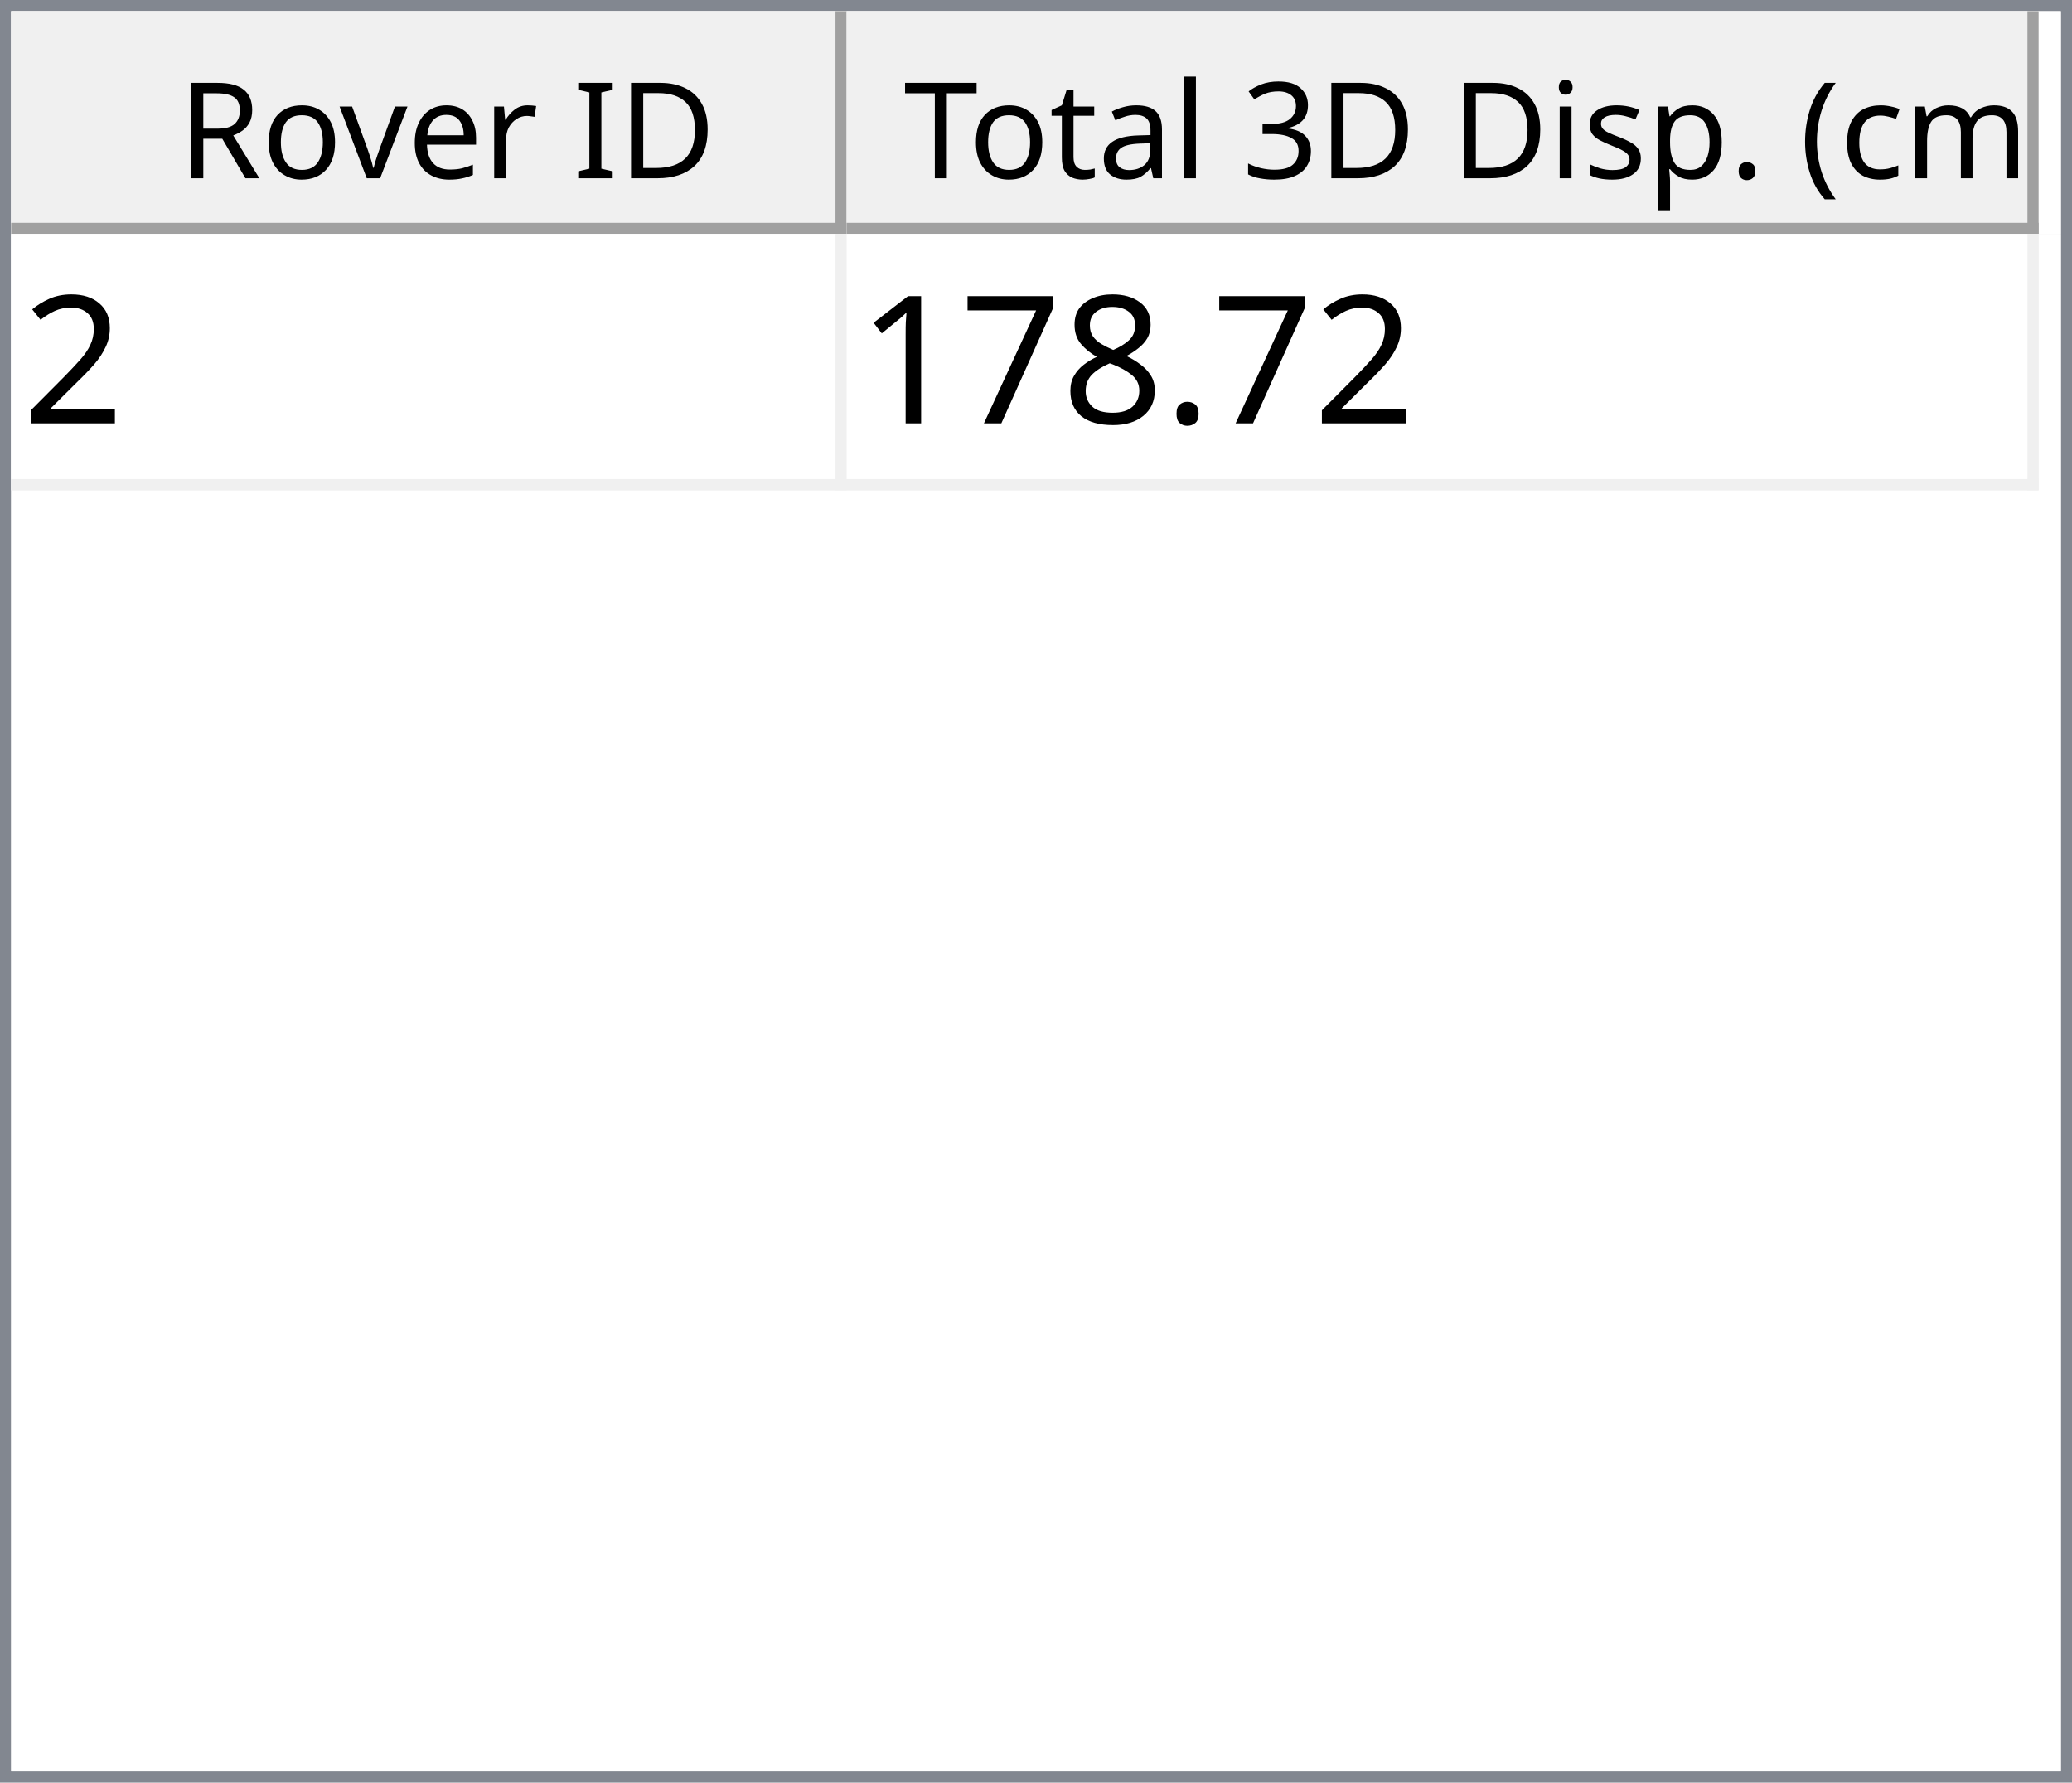
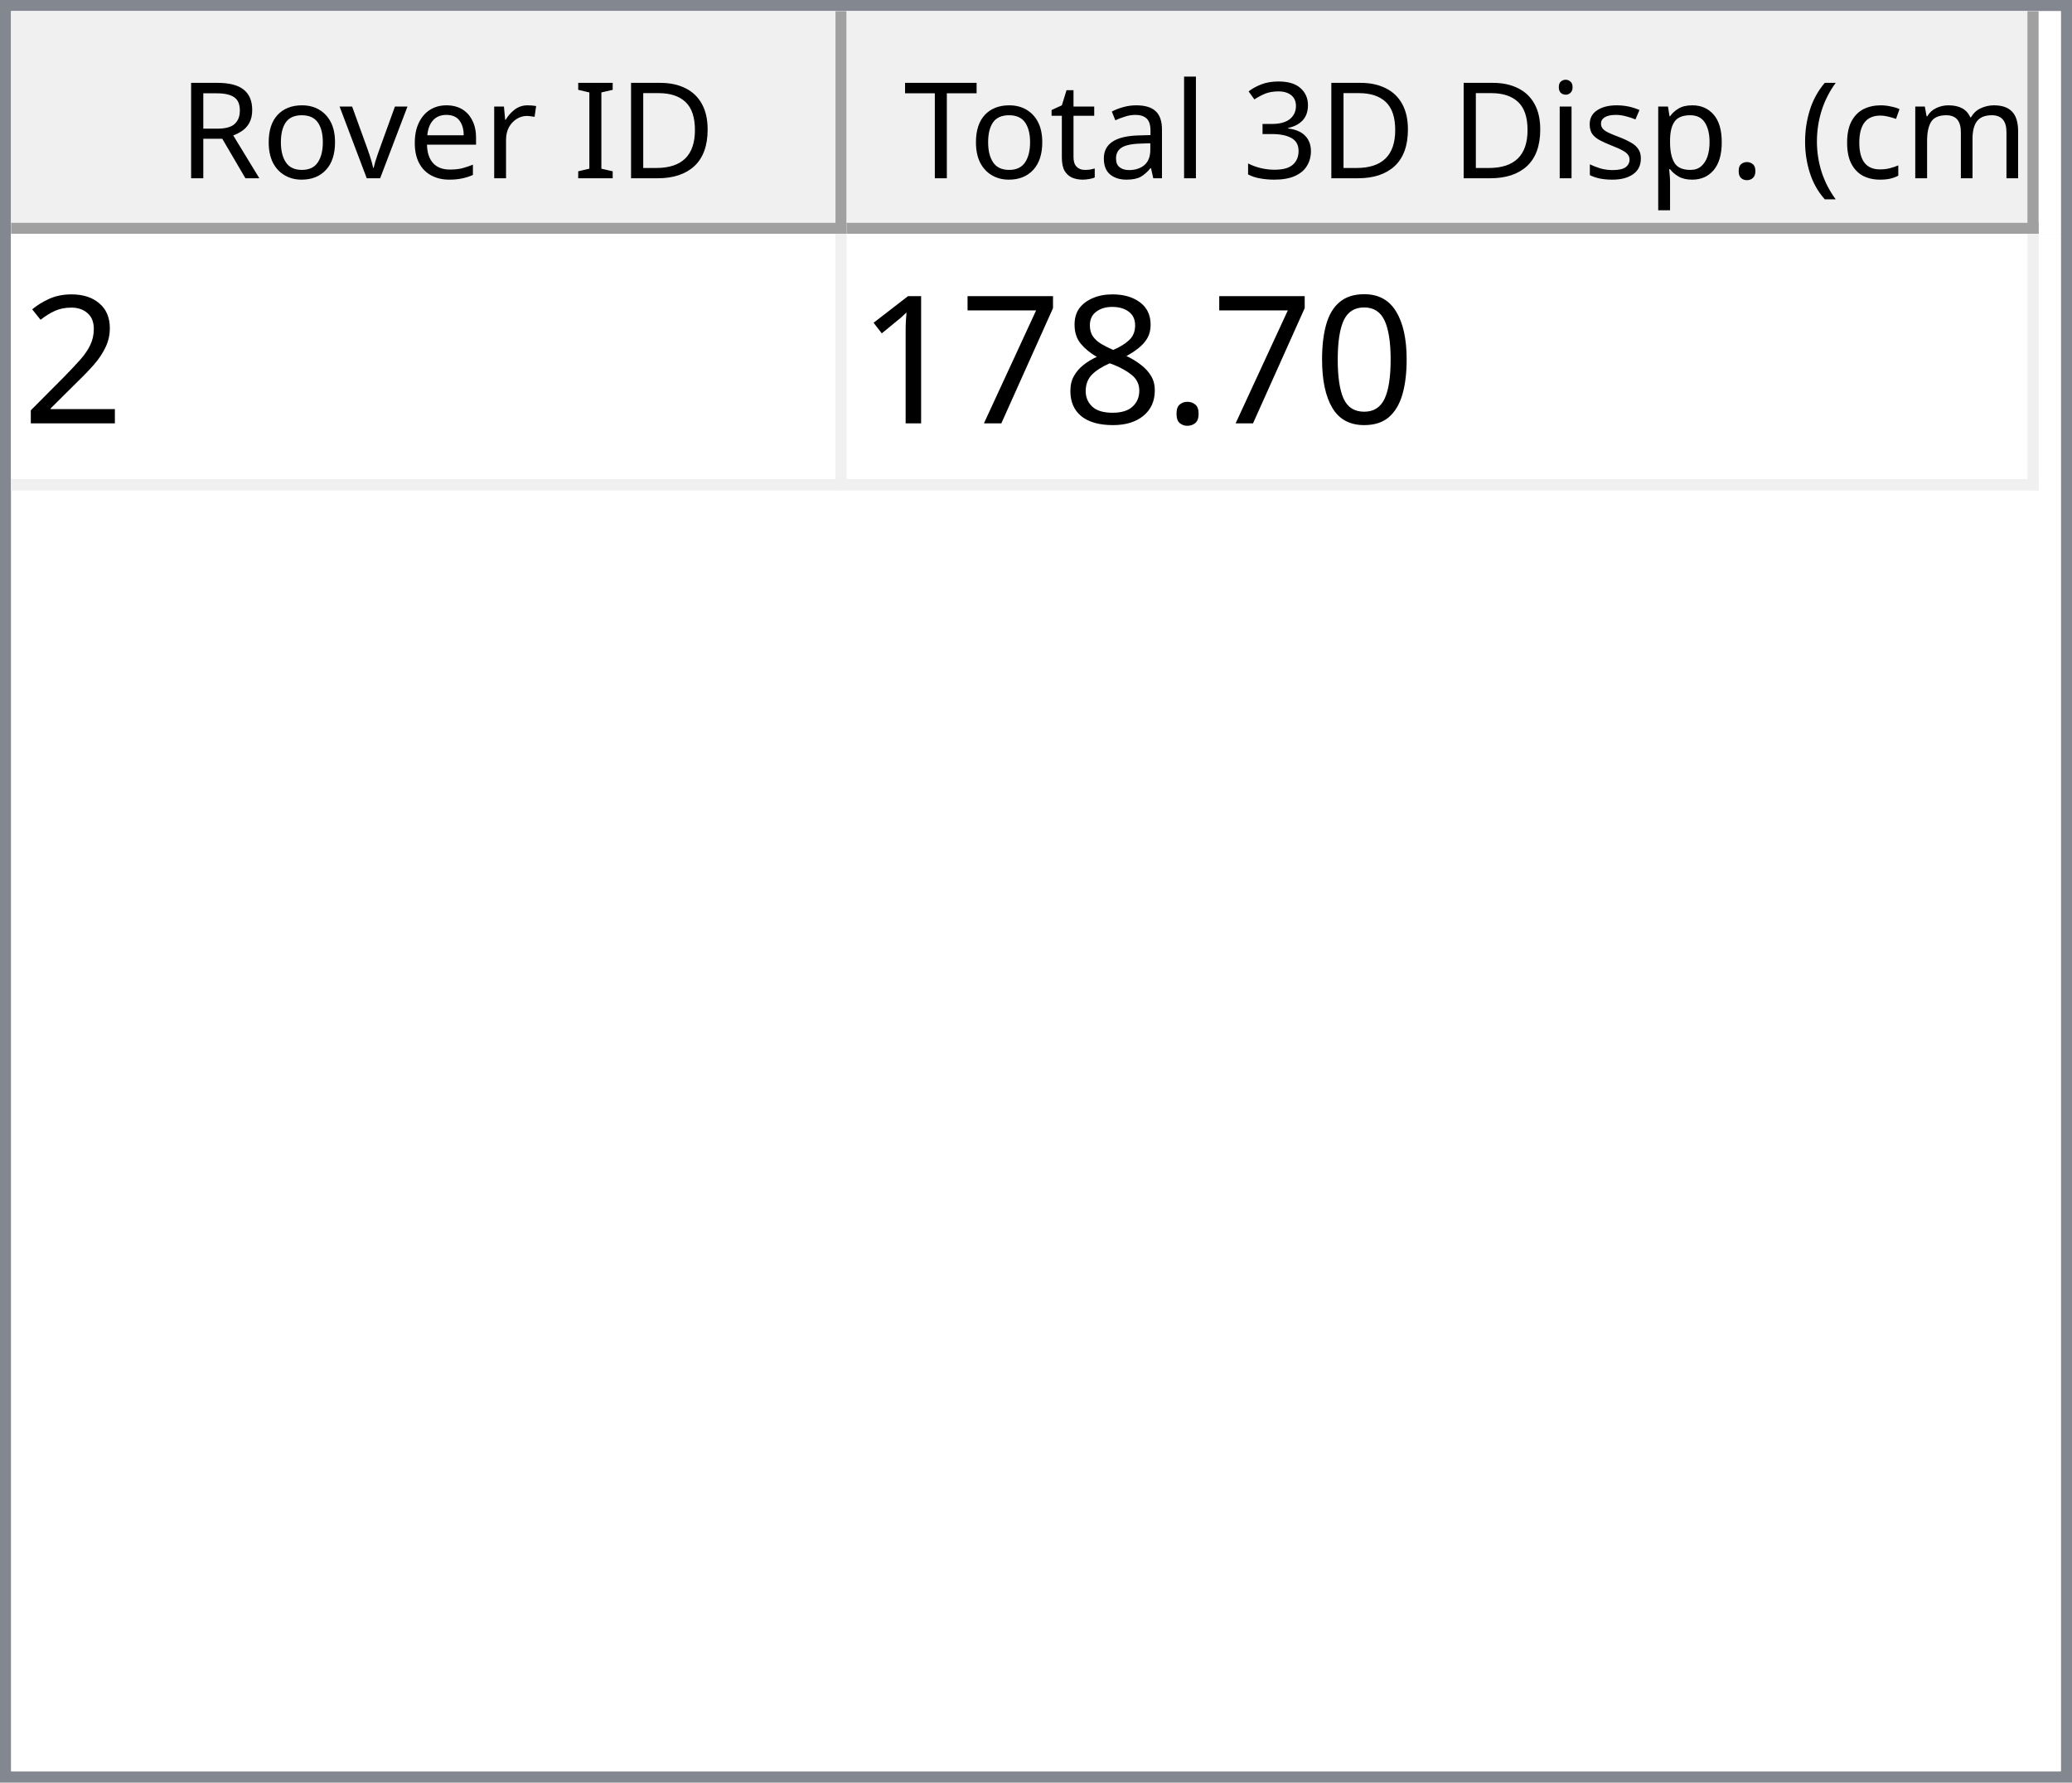
<svg xmlns="http://www.w3.org/2000/svg" style="fill-opacity:1; color-rendering:auto; color-interpolation:auto; text-rendering:auto; stroke:black; stroke-linecap:square; stroke-miterlimit:10; shape-rendering:auto; stroke-opacity:1; fill:black; stroke-dasharray:none; font-weight:normal; stroke-width:1; font-family:'Dialog'; font-style:normal; stroke-linejoin:miter; font-size:12px; stroke-dashoffset:0; image-rendering:auto;" width="186" height="160">
  <defs id="genericDefs" />
  <g>
    <defs id="defs1">
      <clipPath clipPathUnits="userSpaceOnUse" id="clipPath1">
        <path d="M0 0 L186 0 L186 160 L0 160 L0 0 Z" />
      </clipPath>
      <clipPath clipPathUnits="userSpaceOnUse" id="clipPath2">
        <path d="M0 0 L0 160 L186 160 L186 0 Z" />
      </clipPath>
      <clipPath clipPathUnits="userSpaceOnUse" id="clipPath3">
        <path d="M0 0 L0 20 L184 20 L184 0 Z" />
      </clipPath>
      <clipPath clipPathUnits="userSpaceOnUse" id="clipPath4">
        <path d="M0 0 L0 20 L75 20 L75 0 Z" />
      </clipPath>
      <clipPath clipPathUnits="userSpaceOnUse" id="clipPath5">
        <path d="M1 1 L1 19 L74 19 L74 1 Z" />
      </clipPath>
      <clipPath clipPathUnits="userSpaceOnUse" id="clipPath6">
        <path d="M0 0 L0 18 L73 18 L73 0 Z" />
      </clipPath>
      <clipPath clipPathUnits="userSpaceOnUse" id="clipPath7">
        <path d="M-0.5 -0.5 L-0.5 19.5 L74.5 19.5 L74.5 -0.5 Z" />
      </clipPath>
      <clipPath clipPathUnits="userSpaceOnUse" id="clipPath8">
        <path d="M0 0 L0 20 L107 20 L107 0 Z" />
      </clipPath>
      <clipPath clipPathUnits="userSpaceOnUse" id="clipPath9">
        <path d="M1 1 L1 19 L106 19 L106 1 Z" />
      </clipPath>
      <clipPath clipPathUnits="userSpaceOnUse" id="clipPath10">
        <path d="M0 0 L0 18 L105 18 L105 0 Z" />
      </clipPath>
      <clipPath clipPathUnits="userSpaceOnUse" id="clipPath11">
        <path d="M-0.5 -0.5 L-0.5 19.5 L106.5 19.5 L106.5 -0.5 Z" />
      </clipPath>
      <clipPath clipPathUnits="userSpaceOnUse" id="clipPath12">
        <path d="M0 0 L0 138 L184 138 L184 0 Z" />
      </clipPath>
      <clipPath clipPathUnits="userSpaceOnUse" id="clipPath13">
        <path d="M0 0 L0 23 L182 23 L182 0 Z" />
      </clipPath>
      <clipPath clipPathUnits="userSpaceOnUse" id="clipPath14">
        <path d="M-0.5 -0.5 L-0.5 22.5 L181.5 22.5 L181.5 -0.5 Z" />
      </clipPath>
      <clipPath clipPathUnits="userSpaceOnUse" id="clipPath15">
        <path d="M0 0 L0 22 L74 22 L74 0 Z" />
      </clipPath>
      <clipPath clipPathUnits="userSpaceOnUse" id="clipPath16">
        <path d="M0 0 L0 22 L106 22 L106 0 Z" />
      </clipPath>
      <font horiz-adv-x="64.551" id="font1">
        <font-face ascent="107.91" descent="25.098" units-per-em="100" style="font-style:normal; font-family:Segoe UI; font-weight:normal;" />
        <missing-glyph horiz-adv-x="64.551" d="M8.109 0 L8.109 68.266 L56.453 68.266 L56.453 0 L8.109 0 ZM15.328 7.234 L49.219 7.234 L49.219 61.031 L15.328 61.031 L15.328 7.234 Z" />
        <glyph unicode="D" horiz-adv-x="70.117" d="M9.188 0 L9.188 70.016 L28.516 70.016 Q65.531 70.016 65.531 35.891 Q65.531 19.672 55.25 9.836 Q44.969 0 27.734 0 L9.188 0 ZM17.391 62.594 L17.391 7.422 L27.828 7.422 Q41.609 7.422 49.273 14.797 Q56.938 22.172 56.938 35.688 Q56.938 62.594 28.328 62.594 L17.391 62.594 Z" />
        <glyph unicode="I" horiz-adv-x="26.611" d="M17.391 0 L9.188 0 L9.188 70.016 L17.391 70.016 L17.391 0 Z" />
        <glyph unicode=" " horiz-adv-x="27.393" d="" />
        <glyph unicode="r" horiz-adv-x="34.766" d="M34.188 41.891 Q32.078 43.5 28.125 43.5 Q23 43.5 19.555 38.672 Q16.109 33.844 16.109 25.484 L16.109 0 L8.109 0 L8.109 50 L16.109 50 L16.109 39.703 L16.312 39.703 Q18.016 44.969 21.531 47.922 Q25.047 50.875 29.391 50.875 Q32.516 50.875 34.188 50.203 L34.188 41.891 Z" />
        <glyph unicode="e" horiz-adv-x="52.295" d="M48.297 23 L12.984 23 Q13.188 14.656 17.484 10.109 Q21.781 5.562 29.297 5.562 Q37.75 5.562 44.828 11.141 L44.828 3.609 Q38.234 -1.172 27.391 -1.172 Q16.797 -1.172 10.742 5.641 Q4.688 12.453 4.688 24.812 Q4.688 36.469 11.305 43.82 Q17.922 51.172 27.734 51.172 Q37.547 51.172 42.922 44.828 Q48.297 38.484 48.297 27.203 L48.297 23 ZM40.094 29.781 Q40.047 36.719 36.75 40.578 Q33.453 44.438 27.594 44.438 Q21.922 44.438 17.969 40.383 Q14.016 36.328 13.094 29.781 L40.094 29.781 Z" />
        <glyph unicode="v" horiz-adv-x="47.9" d="M47.406 50 L27.484 0 L19.625 0 L0.688 50 L9.469 50 L22.172 13.672 Q23.578 9.672 23.922 6.688 L24.125 6.688 Q24.609 10.453 25.688 13.484 L38.969 50 L47.406 50 Z" />
        <glyph unicode="o" horiz-adv-x="58.594" d="M29 -1.172 Q17.922 -1.172 11.305 5.836 Q4.688 12.844 4.688 24.422 Q4.688 37.016 11.57 44.094 Q18.453 51.172 30.172 51.172 Q41.359 51.172 47.633 44.289 Q53.906 37.406 53.906 25.203 Q53.906 13.234 47.141 6.031 Q40.375 -1.172 29 -1.172 ZM29.594 44.438 Q21.875 44.438 17.383 39.188 Q12.891 33.938 12.891 24.703 Q12.891 15.828 17.43 10.695 Q21.969 5.562 29.594 5.562 Q37.359 5.562 41.531 10.594 Q45.703 15.625 45.703 24.906 Q45.703 34.281 41.531 39.359 Q37.359 44.438 29.594 44.438 Z" />
        <glyph unicode="R" horiz-adv-x="59.814" d="M59.375 0 L49.609 0 L37.891 19.625 Q36.281 22.359 34.766 24.289 Q33.25 26.219 31.664 27.438 Q30.078 28.656 28.25 29.219 Q26.422 29.781 24.125 29.781 L17.391 29.781 L17.391 0 L9.188 0 L9.188 70.016 L30.078 70.016 Q34.672 70.016 38.555 68.867 Q42.438 67.719 45.289 65.375 Q48.141 63.031 49.758 59.547 Q51.375 56.062 51.375 51.375 Q51.375 47.703 50.273 44.656 Q49.172 41.609 47.148 39.211 Q45.125 36.812 42.266 35.133 Q39.406 33.453 35.844 32.516 L35.844 32.328 Q37.594 31.547 38.891 30.547 Q40.188 29.547 41.359 28.18 Q42.531 26.812 43.68 25.078 Q44.828 23.344 46.234 21.047 L59.375 0 ZM17.391 62.594 L17.391 37.203 L28.516 37.203 Q31.594 37.203 34.203 38.133 Q36.812 39.062 38.719 40.797 Q40.625 42.531 41.703 45.047 Q42.781 47.562 42.781 50.688 Q42.781 56.297 39.141 59.445 Q35.5 62.594 28.609 62.594 L17.391 62.594 Z" />
        <glyph unicode=")" horiz-adv-x="30.176" d="M8.297 -15.922 L1.172 -15.922 Q16.406 2.344 16.406 26.812 Q16.406 51.469 1.078 70.016 L8.297 70.016 Q23.531 52.156 23.531 26.703 Q23.531 1.375 8.297 -15.922 Z" />
        <glyph unicode="m" horiz-adv-x="86.133" d="M79.109 0 L71.094 0 L71.094 28.719 Q71.094 37.016 68.531 40.727 Q65.969 44.438 59.906 44.438 Q54.781 44.438 51.195 39.75 Q47.609 35.062 47.609 28.516 L47.609 0 L39.594 0 L39.594 29.688 Q39.594 44.438 28.219 44.438 Q22.953 44.438 19.531 40.016 Q16.109 35.594 16.109 28.516 L16.109 0 L8.109 0 L8.109 50 L16.109 50 L16.109 42.094 L16.312 42.094 Q21.625 51.172 31.844 51.172 Q36.969 51.172 40.773 48.312 Q44.578 45.453 46 40.828 Q51.562 51.172 62.594 51.172 Q79.109 51.172 79.109 30.812 L79.109 0 Z" />
        <glyph unicode="c" horiz-adv-x="46.191" d="M42.188 2.297 Q36.422 -1.172 28.516 -1.172 Q17.828 -1.172 11.258 5.789 Q4.688 12.75 4.688 23.828 Q4.688 36.188 11.766 43.68 Q18.844 51.172 30.672 51.172 Q37.25 51.172 42.281 48.734 L42.281 40.531 Q36.719 44.438 30.375 44.438 Q22.703 44.438 17.797 38.945 Q12.891 33.453 12.891 24.516 Q12.891 15.719 17.508 10.641 Q22.125 5.562 29.891 5.562 Q36.422 5.562 42.188 9.906 L42.188 2.297 Z" />
        <glyph unicode="(" horiz-adv-x="30.176" d="M29.109 -15.922 L21.969 -15.922 Q6.844 1.375 6.844 26.703 Q6.844 52.156 21.969 70.016 L29.203 70.016 Q13.875 51.469 13.875 26.812 Q13.875 2.344 29.109 -15.922 Z" />
        <glyph unicode="." horiz-adv-x="21.68" d="M10.891 -1.078 Q8.641 -1.078 7.055 0.539 Q5.469 2.156 5.469 4.391 Q5.469 6.641 7.055 8.273 Q8.641 9.906 10.891 9.906 Q13.188 9.906 14.797 8.273 Q16.406 6.641 16.406 4.391 Q16.406 2.156 14.797 0.539 Q13.188 -1.078 10.891 -1.078 Z" />
        <glyph unicode="p" horiz-adv-x="58.789" d="M16.312 7.234 L16.109 7.234 L16.109 -23 L8.109 -23 L8.109 50 L16.109 50 L16.109 41.219 L16.312 41.219 Q22.219 51.172 33.594 51.172 Q43.266 51.172 48.688 44.461 Q54.109 37.75 54.109 26.469 Q54.109 13.922 48 6.375 Q41.891 -1.172 31.297 -1.172 Q21.578 -1.172 16.312 7.234 ZM16.109 27.391 L16.109 20.406 Q16.109 14.203 20.141 9.883 Q24.172 5.562 30.375 5.562 Q37.641 5.562 41.773 11.133 Q45.906 16.703 45.906 26.609 Q45.906 34.969 42.047 39.703 Q38.188 44.438 31.594 44.438 Q24.609 44.438 20.359 39.578 Q16.109 34.719 16.109 27.391 Z" />
        <glyph unicode="s" horiz-adv-x="42.432" d="M5.078 1.812 L5.078 10.406 Q11.625 5.562 19.484 5.562 Q30.031 5.562 30.031 12.594 Q30.031 14.594 29.125 15.992 Q28.219 17.391 26.68 18.461 Q25.141 19.531 23.07 20.383 Q21 21.234 18.609 22.172 Q15.281 23.484 12.766 24.828 Q10.25 26.172 8.57 27.859 Q6.891 29.547 6.031 31.695 Q5.172 33.844 5.172 36.719 Q5.172 40.234 6.789 42.945 Q8.406 45.656 11.086 47.484 Q13.766 49.312 17.211 50.242 Q20.656 51.172 24.312 51.172 Q30.812 51.172 35.938 48.922 L35.938 40.828 Q30.422 44.438 23.25 44.438 Q21 44.438 19.195 43.922 Q17.391 43.406 16.094 42.477 Q14.797 41.547 14.086 40.258 Q13.375 38.969 13.375 37.406 Q13.375 35.453 14.086 34.133 Q14.797 32.812 16.164 31.789 Q17.531 30.766 19.484 29.938 Q21.438 29.109 23.922 28.125 Q27.25 26.859 29.883 25.516 Q32.516 24.172 34.375 22.484 Q36.234 20.797 37.234 18.602 Q38.234 16.406 38.234 13.375 Q38.234 9.672 36.602 6.938 Q34.969 4.203 32.234 2.398 Q29.5 0.594 25.93 -0.289 Q22.359 -1.172 18.453 -1.172 Q10.75 -1.172 5.078 1.812 Z" />
        <glyph unicode="i" horiz-adv-x="24.219" d="M12.203 62.703 Q10.062 62.703 8.547 64.164 Q7.031 65.625 7.031 67.875 Q7.031 70.125 8.547 71.609 Q10.062 73.094 12.203 73.094 Q14.406 73.094 15.945 71.609 Q17.484 70.125 17.484 67.875 Q17.484 65.719 15.945 64.211 Q14.406 62.703 12.203 62.703 ZM16.109 0 L8.109 0 L8.109 50 L16.109 50 L16.109 0 Z" />
        <glyph unicode="3" horiz-adv-x="53.906" d="M46.531 19.828 Q46.531 15.094 44.75 11.211 Q42.969 7.328 39.719 4.57 Q36.469 1.812 31.93 0.297 Q27.391 -1.219 21.922 -1.219 Q11.922 -1.219 6 2.594 L6 11.188 Q13.094 5.609 22.219 5.609 Q25.875 5.609 28.828 6.539 Q31.781 7.469 33.906 9.227 Q36.031 10.984 37.18 13.477 Q38.328 15.969 38.328 19.094 Q38.328 32.812 18.797 32.812 L12.984 32.812 L12.984 39.594 L18.5 39.594 Q35.797 39.594 35.797 52.484 Q35.797 64.406 22.609 64.406 Q15.188 64.406 8.688 59.422 L8.688 67.188 Q15.375 71.188 24.609 71.188 Q29 71.188 32.57 69.969 Q36.141 68.75 38.68 66.555 Q41.219 64.359 42.609 61.281 Q44 58.203 44 54.5 Q44 40.672 30.031 36.719 L30.031 36.531 Q33.594 36.141 36.625 34.797 Q39.656 33.453 41.852 31.305 Q44.047 29.156 45.289 26.25 Q46.531 23.344 46.531 19.828 Z" />
        <glyph unicode="l" horiz-adv-x="24.219" d="M16.109 0 L8.109 0 L8.109 74.031 L16.109 74.031 L16.109 0 Z" />
        <glyph unicode="a" horiz-adv-x="50.879" d="M43.891 0 L35.891 0 L35.891 7.812 L35.688 7.812 Q30.469 -1.172 20.312 -1.172 Q12.844 -1.172 8.617 2.781 Q4.391 6.734 4.391 13.281 Q4.391 27.297 20.906 29.594 L35.891 31.688 Q35.891 44.438 25.594 44.438 Q16.547 44.438 9.281 38.281 L9.281 46.484 Q16.656 51.172 26.266 51.172 Q43.891 51.172 43.891 32.516 L43.891 0 ZM35.891 25.297 L23.828 23.641 Q18.266 22.859 15.43 20.875 Q12.594 18.891 12.594 13.875 Q12.594 10.203 15.211 7.883 Q17.828 5.562 22.172 5.562 Q28.125 5.562 32.008 9.742 Q35.891 13.922 35.891 20.312 L35.891 25.297 Z" />
        <glyph unicode="t" horiz-adv-x="33.887" d="M31.297 0.484 Q28.469 -1.078 23.828 -1.078 Q10.688 -1.078 10.688 13.578 L10.688 43.172 L2.094 43.172 L2.094 50 L10.688 50 L10.688 62.203 L18.703 64.797 L18.703 50 L31.297 50 L31.297 43.172 L18.703 43.172 L18.703 14.984 Q18.703 9.969 20.414 7.82 Q22.125 5.672 26.078 5.672 Q29.109 5.672 31.297 7.328 L31.297 0.484 Z" />
        <glyph unicode="T" horiz-adv-x="52.393" d="M50.594 62.594 L30.375 62.594 L30.375 0 L22.172 0 L22.172 62.594 L2 62.594 L2 70.016 L50.594 70.016 L50.594 62.594 Z" />
      </font>
      <font horiz-adv-x="75.0" id="font2">
        <font-face ascent="100.537" descent="21.973" units-per-em="100" style="font-style:normal; font-family:sans-serif; font-weight:normal;" />
        <missing-glyph horiz-adv-x="75.0" d="M12.5 0 L12.5 62.5 L62.5 62.5 L62.5 0 L12.5 0 ZM14.062 1.562 L60.938 1.562 L60.938 60.938 L14.062 60.938 L14.062 1.562 Z" />
        <glyph unicode="2" horiz-adv-x="55.615" d="M50.344 8.453 L50.344 0 L3.031 0 Q2.938 3.172 4.047 6.109 Q5.859 10.938 9.836 15.625 Q13.812 20.312 21.344 26.469 Q33.016 36.031 37.117 41.625 Q41.219 47.219 41.219 52.203 Q41.219 57.422 37.477 61.008 Q33.734 64.594 27.734 64.594 Q21.391 64.594 17.578 60.789 Q13.766 56.984 13.719 50.25 L4.688 51.172 Q5.609 61.281 11.664 66.578 Q17.719 71.875 27.938 71.875 Q38.234 71.875 44.242 66.164 Q50.25 60.453 50.25 52 Q50.25 47.703 48.492 43.555 Q46.734 39.406 42.656 34.812 Q38.578 30.219 29.109 22.219 Q21.188 15.578 18.945 13.211 Q16.703 10.844 15.234 8.453 L50.344 8.453 Z" />
+         <glyph unicode="0" horiz-adv-x="55.615" d="M4.156 35.297 Q4.156 48 6.766 55.742 Q9.375 63.484 14.523 67.68 Q19.672 71.875 27.484 71.875 Q33.25 71.875 37.594 69.555 Q41.938 67.234 44.773 62.867 Q47.609 58.5 49.219 52.227 Q50.828 45.953 50.828 35.297 Q50.828 22.703 48.242 14.969 Q45.656 7.234 40.508 3.008 Q35.359 -1.219 27.484 -1.219 Q17.141 -1.219 11.234 6.203 Q4.156 15.141 4.156 35.297 ZM13.188 35.297 Q13.188 17.672 17.312 11.836 Q21.438 6 27.484 6 Q33.547 6 37.672 11.859 Q41.797 17.719 41.797 35.297 Q41.797 52.984 37.672 58.789 Q33.547 64.594 27.391 64.594 Q21.344 64.594 17.719 59.469 Q13.188 52.938 13.188 35.297 Z" />
        <glyph unicode="." horiz-adv-x="27.783" d="M9.078 0 L9.078 10.016 L19.094 10.016 L19.094 0 L9.078 0 Z" />
        <glyph unicode="8" horiz-adv-x="55.615" d="M17.672 38.812 Q12.203 40.828 9.57 44.539 Q6.938 48.25 6.938 53.422 Q6.938 61.234 12.555 66.555 Q18.172 71.875 27.484 71.875 Q36.859 71.875 42.578 66.43 Q48.297 60.984 48.297 53.172 Q48.297 48.188 45.68 44.508 Q43.062 40.828 37.75 38.812 Q44.344 36.672 47.781 31.883 Q51.219 27.094 51.219 20.453 Q51.219 11.281 44.727 5.031 Q38.234 -1.219 27.641 -1.219 Q17.047 -1.219 10.547 5.055 Q4.047 11.328 4.047 20.703 Q4.047 27.688 7.594 32.398 Q11.141 37.109 17.672 38.812 ZM15.922 53.719 Q15.922 48.641 19.195 45.414 Q22.469 42.188 27.688 42.188 Q32.766 42.188 36.016 45.383 Q39.266 48.578 39.266 53.219 Q39.266 58.062 35.914 61.359 Q32.562 64.656 27.594 64.656 Q22.562 64.656 19.242 61.43 Q15.922 58.203 15.922 53.719 ZM13.094 20.656 Q13.094 16.891 14.875 13.375 Q16.656 9.859 20.172 7.93 Q23.688 6 27.734 6 Q34.031 6 38.133 10.055 Q42.234 14.109 42.234 20.359 Q42.234 26.703 38.016 30.859 Q33.797 35.016 27.438 35.016 Q21.234 35.016 17.164 30.914 Q13.094 26.812 13.094 20.656 Z" />
        <glyph unicode="7" horiz-adv-x="55.615" d="M4.734 62.203 L4.734 70.656 L51.078 70.656 L51.078 63.812 Q44.234 56.547 37.523 44.484 Q30.812 32.422 27.156 19.672 Q24.516 10.688 23.781 0 L14.75 0 Q14.891 8.453 18.062 20.414 Q21.234 32.375 27.172 43.484 Q33.109 54.594 39.797 62.203 L4.734 62.203 Z" />
        <glyph unicode="1" horiz-adv-x="55.615" d="M37.25 0 L28.469 0 L28.469 56 Q25.297 52.984 20.141 49.953 Q14.984 46.922 10.891 45.406 L10.891 53.906 Q18.266 57.375 23.781 62.305 Q29.297 67.234 31.594 71.875 L37.25 71.875 L37.25 0 Z" />
      </font>
    </defs>
    <g style="fill:white; stroke:white;">
      <rect x="0" y="0" width="186" style="clip-path:url(#clipPath1); stroke:none;" height="160" />
    </g>
    <g style="fill:white; text-rendering:optimizeSpeed; color-rendering:optimizeSpeed; image-rendering:optimizeSpeed; shape-rendering:crispEdges; stroke:white; color-interpolation:sRGB;">
      <rect x="0" width="186" height="160" y="0" style="stroke:none;" />
      <path style="stroke:none;" d="M0 160 L186 160 L186 0 L0 0 Z" />
    </g>
    <g style="fill:rgb(240,240,240); font-family:'Segoe UI'; stroke:rgb(240,240,240);">
      <rect x="0" y="0" width="186" style="clip-path:url(#clipPath2); stroke:none;" height="160" />
    </g>
    <g style="fill:rgb(130,135,144); font-family:'Segoe UI'; stroke:rgb(130,135,144);">
      <path d="M0 0 L186 0 L186 160 L0 160 L0 0 ZM1 1 L185 1 L185 159 L1 159 L1 1 Z" style="fill-rule:evenodd; clip-path:url(#clipPath2); stroke:none;" />
    </g>
    <g style="fill:white; font-family:'Segoe UI'; stroke:white;" transform="translate(1,1)">
      <rect x="0" y="0" width="184" style="clip-path:url(#clipPath3); stroke:none;" height="20" />
    </g>
    <g style="fill:rgb(240,240,240); font-family:'Segoe UI'; stroke:rgb(240,240,240);" transform="translate(1,1)">
      <rect x="0" y="0" width="75" style="clip-path:url(#clipPath4); stroke:none;" height="20" />
    </g>
    <g style="font-family:'Segoe UI';" transform="translate(2,2)">
      <text x="14" xml:space="preserve" y="14" style="clip-path:url(#clipPath6); stroke:none;">Rover ID</text>
    </g>
    <g style="fill:rgb(160,160,160); font-family:'Segoe UI'; stroke:rgb(160,160,160); stroke-linejoin:bevel;" transform="translate(1.5,1.5)">
      <line x1="74" x2="74" y1="0" style="fill:none; clip-path:url(#clipPath7);" y2="19" />
    </g>
    <g style="fill:rgb(160,160,160); font-family:'Segoe UI'; stroke:rgb(160,160,160); stroke-linejoin:bevel;" transform="matrix(1,0,0,1,1,1) translate(0.5,0.5)">
      <line x1="0" x2="74" y1="19" style="fill:none; clip-path:url(#clipPath7);" y2="19" />
    </g>
    <g style="fill:rgb(240,240,240); font-family:'Segoe UI'; stroke:rgb(240,240,240);" transform="translate(76,1)">
      <rect x="0" y="0" width="107" style="clip-path:url(#clipPath8); stroke:none;" height="20" />
    </g>
    <g style="font-family:'Segoe UI';" transform="translate(77,2)">
      <text x="1" xml:space="preserve" y="14" style="clip-path:url(#clipPath10); stroke:none;"> Total 3D Disp. (cm)</text>
    </g>
    <g style="fill:rgb(160,160,160); font-family:'Segoe UI'; stroke:rgb(160,160,160); stroke-linejoin:bevel;" transform="translate(76.5,1.5)">
      <line x1="106" x2="106" y1="0" style="fill:none; clip-path:url(#clipPath11);" y2="19" />
    </g>
    <g style="fill:rgb(160,160,160); font-family:'Segoe UI'; stroke:rgb(160,160,160); stroke-linejoin:bevel;" transform="matrix(1,0,0,1,76,1) translate(0.5,0.5)">
      <line x1="0" x2="106" y1="19" style="fill:none; clip-path:url(#clipPath11);" y2="19" />
    </g>
    <g style="fill:white; font-family:'Segoe UI'; stroke:white;" transform="translate(1,21)">
      <rect x="0" y="0" width="184" style="clip-path:url(#clipPath12); stroke:none;" height="138" />
    </g>
    <g style="fill:rgb(240,240,240); font-size:16px; font-family:sans-serif; stroke:rgb(240,240,240);" transform="translate(1,21)">
      <rect x="0" y="0" width="182" style="clip-path:url(#clipPath13); stroke:none;" height="23" />
      <line transform="translate(0.5,0.5)" x1="0" x2="181" y1="22" style="clip-path:url(#clipPath14); fill:none; stroke-linejoin:bevel;" y2="22" />
    </g>
    <g transform="matrix(1,0,0,1,1,21) translate(0.5,0.5)" style="fill:rgb(240,240,240); font-size:16px; font-family:sans-serif; stroke:rgb(240,240,240); stroke-linejoin:bevel;">
      <line x1="74" x2="74" y1="0" style="fill:none; clip-path:url(#clipPath14);" y2="22" />
    </g>
    <g transform="matrix(1,0,0,1,1,21) translate(0.5,0.5)" style="fill:rgb(240,240,240); font-size:16px; font-family:sans-serif; stroke:rgb(240,240,240); stroke-linejoin:bevel;">
      <line x1="181" x2="181" y1="0" style="fill:none; clip-path:url(#clipPath14);" y2="22" />
    </g>
    <g style="fill:white; font-size:16px; font-family:sans-serif; stroke:white;" transform="matrix(1,0,0,1,1,21)">
      <rect x="0" y="0" width="74" style="clip-path:url(#clipPath15); stroke:none;" height="22" />
      <text x="1" y="17" style="fill:black; clip-path:url(#clipPath15); stroke:none;" xml:space="preserve">2</text>
    </g>
    <g style="fill:white; font-size:16px; font-family:sans-serif; stroke:white;" transform="matrix(1,0,0,1,1,21) translate(75,0)">
      <rect x="0" y="0" width="106" style="clip-path:url(#clipPath16); stroke:none;" height="22" />
-       <text x="1" y="17" style="fill:black; clip-path:url(#clipPath16); stroke:none;" xml:space="preserve">178.72</text>
+       <text x="1" y="17" style="fill:black; clip-path:url(#clipPath16); stroke:none;" xml:space="preserve">178.70</text>
    </g>
  </g>
</svg>
